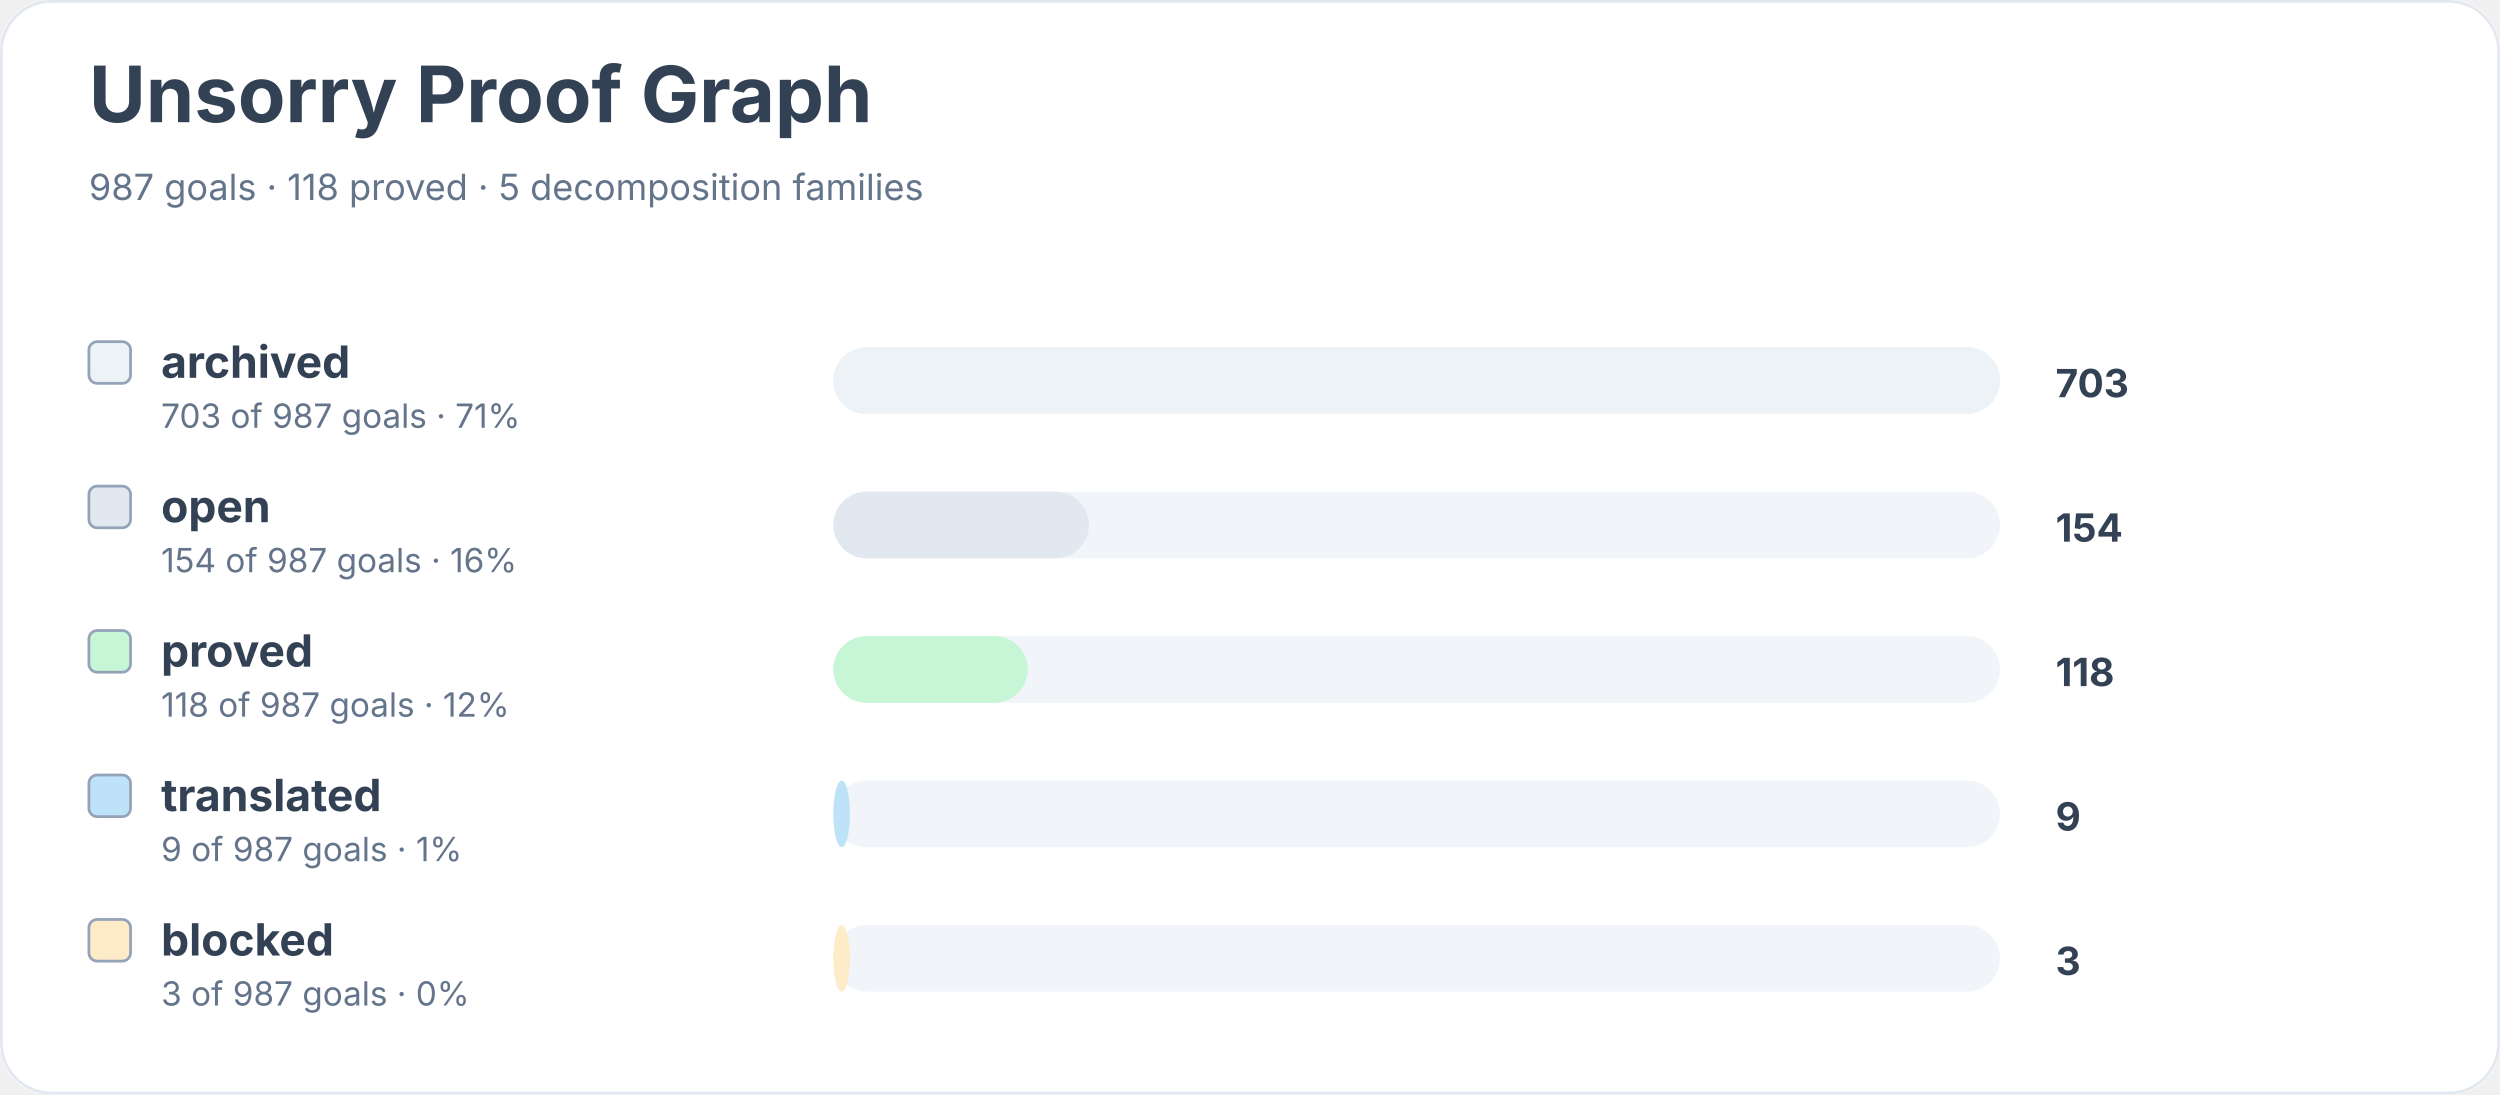
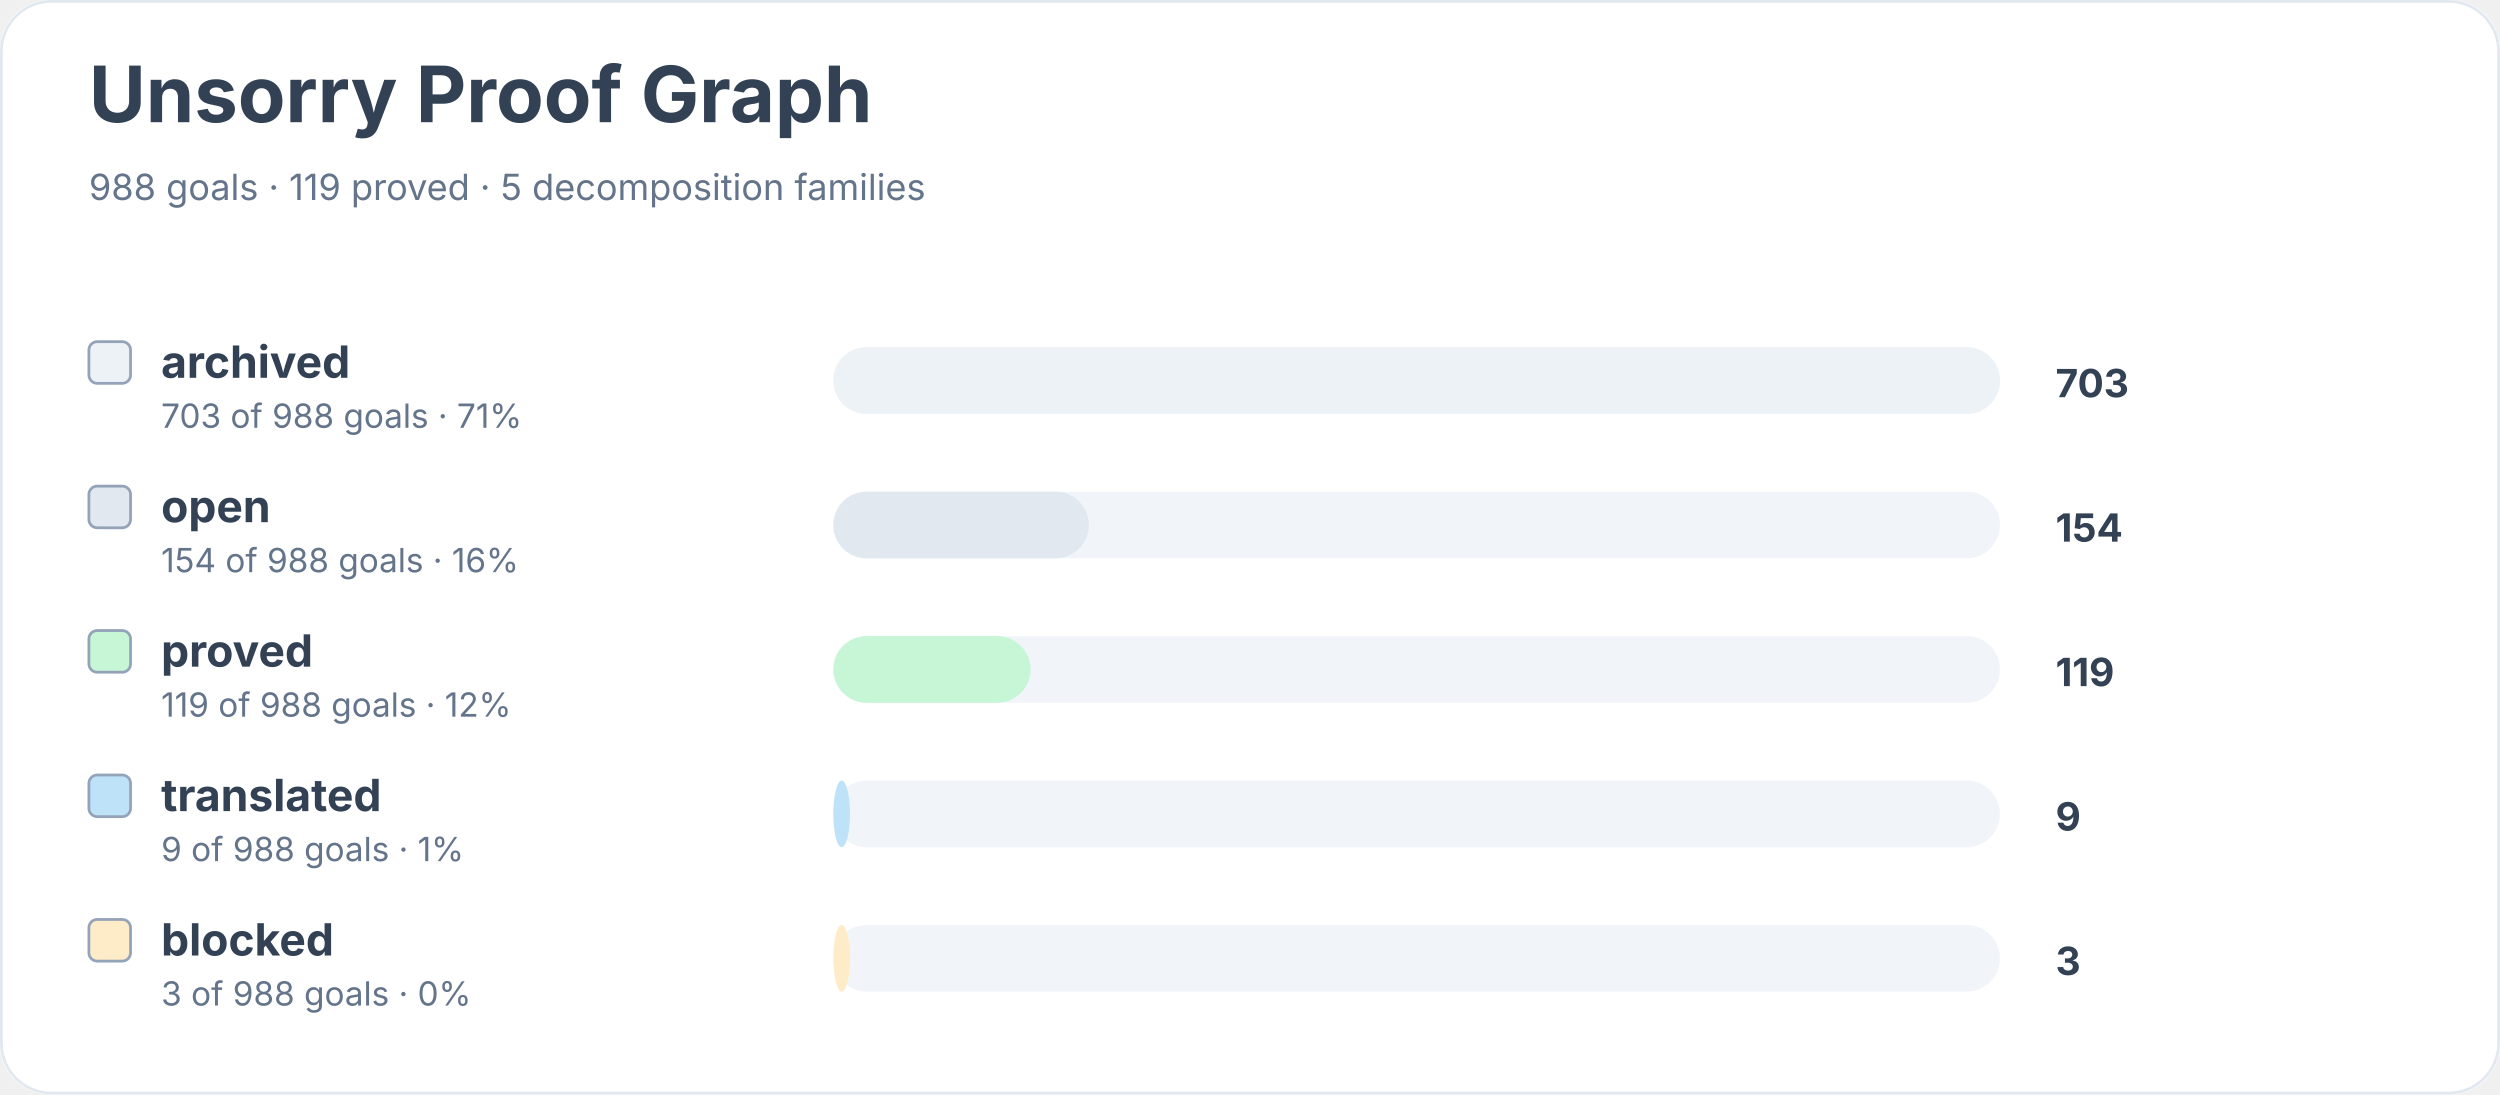
<svg xmlns="http://www.w3.org/2000/svg" width="900" height="394" viewBox="0 0 900 394" role="img" aria-labelledby="title desc">
  <rect width="900" height="100%" rx="18" fill="#ffffff" />
  <rect x="0.5" y="0.5" width="899" height="393" rx="18" fill="none" stroke="#e2e8f0" />
  <text x="32" y="44" font-family="Inter, system-ui, sans-serif" font-size="28" font-weight="700" fill="#334155">Unsorry Proof Graph</text>
-   <text x="32" y="72" font-family="Inter, system-ui, sans-serif" font-size="13" fill="#64748b">987 goals · 118 proved · 5 decomposition families</text>
+   <text x="32" y="72" font-family="Inter, system-ui, sans-serif" font-size="13" fill="#64748b">988 goals · 119 proved · 5 decomposition families</text>
  <rect x="32" y="123" width="15" height="15" rx="3" fill="#edf2f7" stroke="#94a3b8" />
  <text x="58" y="136" font-family="Inter, system-ui, sans-serif" font-size="16" font-weight="650" fill="#334155">archived</text>
-   <text x="58" y="154" font-family="Inter, system-ui, sans-serif" font-size="12" fill="#64748b">703 of 987 goals · 71%</text>
+   <text x="58" y="154" font-family="Inter, system-ui, sans-serif" font-size="12" fill="#64748b">703 of 988 goals · 71%</text>
  <rect x="300" y="125" width="420" height="24" rx="12" fill="#f1f5f9" />
  <rect x="300" y="125" width="420" height="24" rx="12" fill="#edf2f7" />
  <text x="740" y="143" font-family="Inter, system-ui, sans-serif" font-size="14" font-weight="700" fill="#334155">703</text>
  <rect x="32" y="175" width="15" height="15" rx="3" fill="#e2e8f0" stroke="#94a3b8" />
  <text x="58" y="188" font-family="Inter, system-ui, sans-serif" font-size="16" font-weight="650" fill="#334155">open</text>
-   <text x="58" y="206" font-family="Inter, system-ui, sans-serif" font-size="12" fill="#64748b">154 of 987 goals · 16%</text>
+   <text x="58" y="206" font-family="Inter, system-ui, sans-serif" font-size="12" fill="#64748b">154 of 988 goals · 16%</text>
  <rect x="300" y="177" width="420" height="24" rx="12" fill="#f1f5f9" />
  <rect x="300" y="177" width="92" height="24" rx="12" fill="#e2e8f0" />
  <text x="740" y="195" font-family="Inter, system-ui, sans-serif" font-size="14" font-weight="700" fill="#334155">154</text>
  <rect x="32" y="227" width="15" height="15" rx="3" fill="#c6f6d5" stroke="#94a3b8" />
  <text x="58" y="240" font-family="Inter, system-ui, sans-serif" font-size="16" font-weight="650" fill="#334155">proved</text>
-   <text x="58" y="258" font-family="Inter, system-ui, sans-serif" font-size="12" fill="#64748b">118 of 987 goals · 12%</text>
+   <text x="58" y="258" font-family="Inter, system-ui, sans-serif" font-size="12" fill="#64748b">119 of 988 goals · 12%</text>
  <rect x="300" y="229" width="420" height="24" rx="12" fill="#f1f5f9" />
-   <rect x="300" y="229" width="70" height="24" rx="12" fill="#c6f6d5" />
-   <text x="740" y="247" font-family="Inter, system-ui, sans-serif" font-size="14" font-weight="700" fill="#334155">118</text>
+   <rect x="300" y="229" width="71" height="24" rx="12" fill="#c6f6d5" />
+   <text x="740" y="247" font-family="Inter, system-ui, sans-serif" font-size="14" font-weight="700" fill="#334155">119</text>
  <rect x="32" y="279" width="15" height="15" rx="3" fill="#bee3f8" stroke="#94a3b8" />
  <text x="58" y="292" font-family="Inter, system-ui, sans-serif" font-size="16" font-weight="650" fill="#334155">translated</text>
-   <text x="58" y="310" font-family="Inter, system-ui, sans-serif" font-size="12" fill="#64748b">9 of 987 goals · 1%</text>
+   <text x="58" y="310" font-family="Inter, system-ui, sans-serif" font-size="12" fill="#64748b">9 of 988 goals · 1%</text>
  <rect x="300" y="281" width="420" height="24" rx="12" fill="#f1f5f9" />
  <rect x="300" y="281" width="6" height="24" rx="12" fill="#bee3f8" />
  <text x="740" y="299" font-family="Inter, system-ui, sans-serif" font-size="14" font-weight="700" fill="#334155">9</text>
  <rect x="32" y="331" width="15" height="15" rx="3" fill="#feebc8" stroke="#94a3b8" />
  <text x="58" y="344" font-family="Inter, system-ui, sans-serif" font-size="16" font-weight="650" fill="#334155">blocked</text>
-   <text x="58" y="362" font-family="Inter, system-ui, sans-serif" font-size="12" fill="#64748b">3 of 987 goals · 0%</text>
+   <text x="58" y="362" font-family="Inter, system-ui, sans-serif" font-size="12" fill="#64748b">3 of 988 goals · 0%</text>
  <rect x="300" y="333" width="420" height="24" rx="12" fill="#f1f5f9" />
  <rect x="300" y="333" width="6" height="24" rx="12" fill="#feebc8" />
  <text x="740" y="351" font-family="Inter, system-ui, sans-serif" font-size="14" font-weight="700" fill="#334155">3</text>
</svg>
